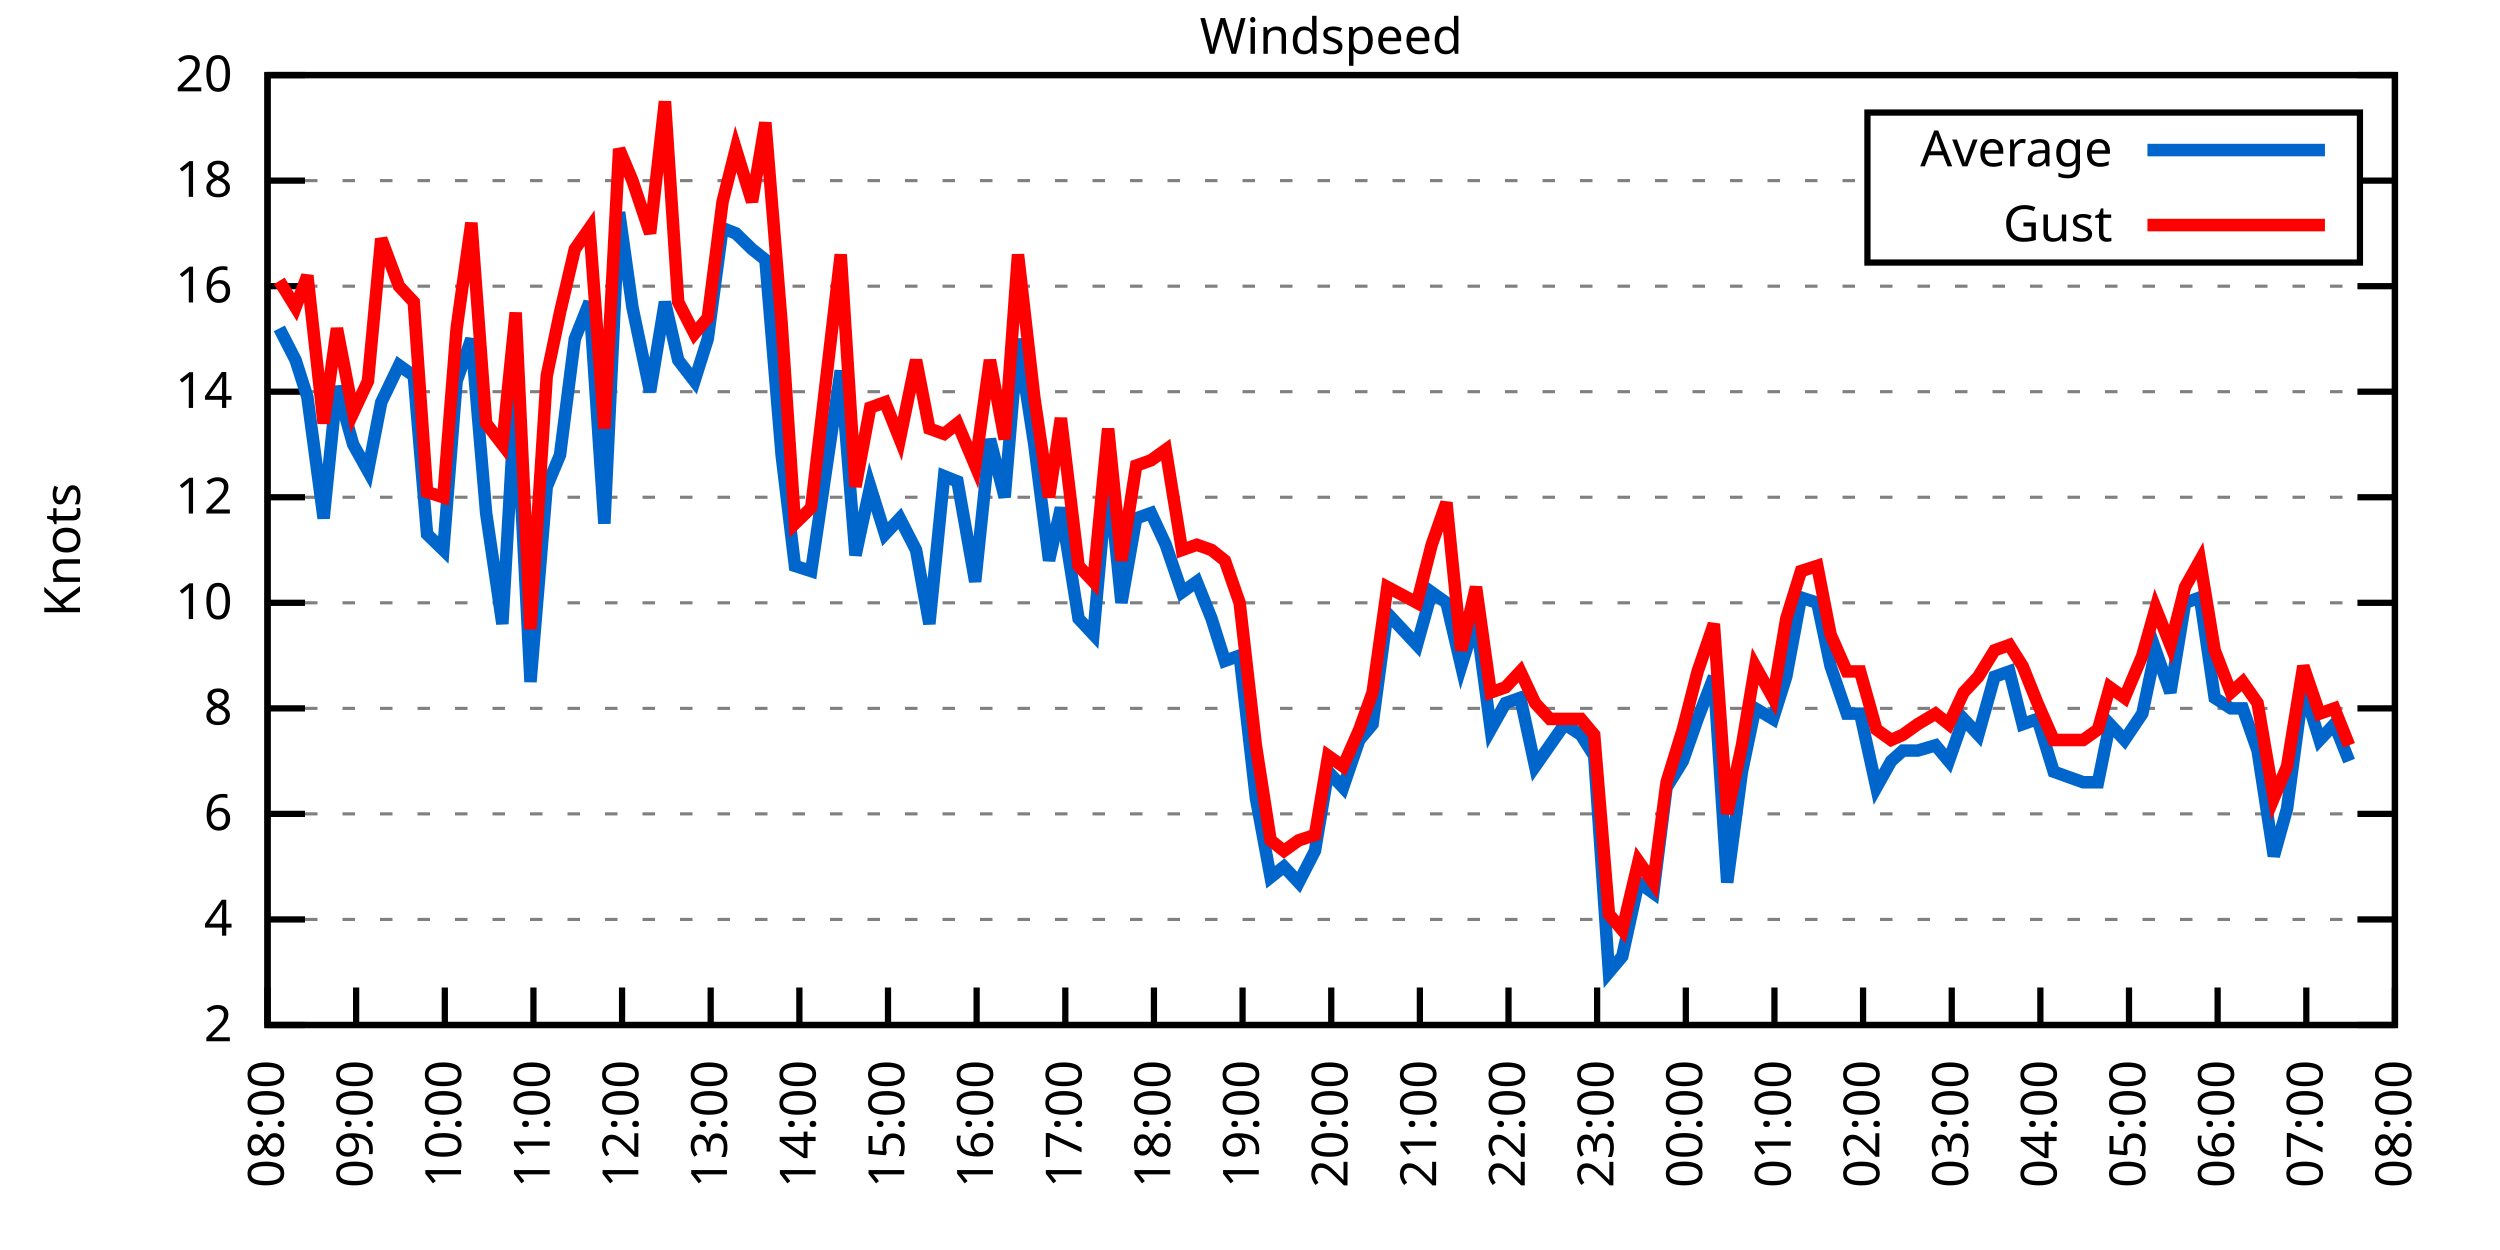
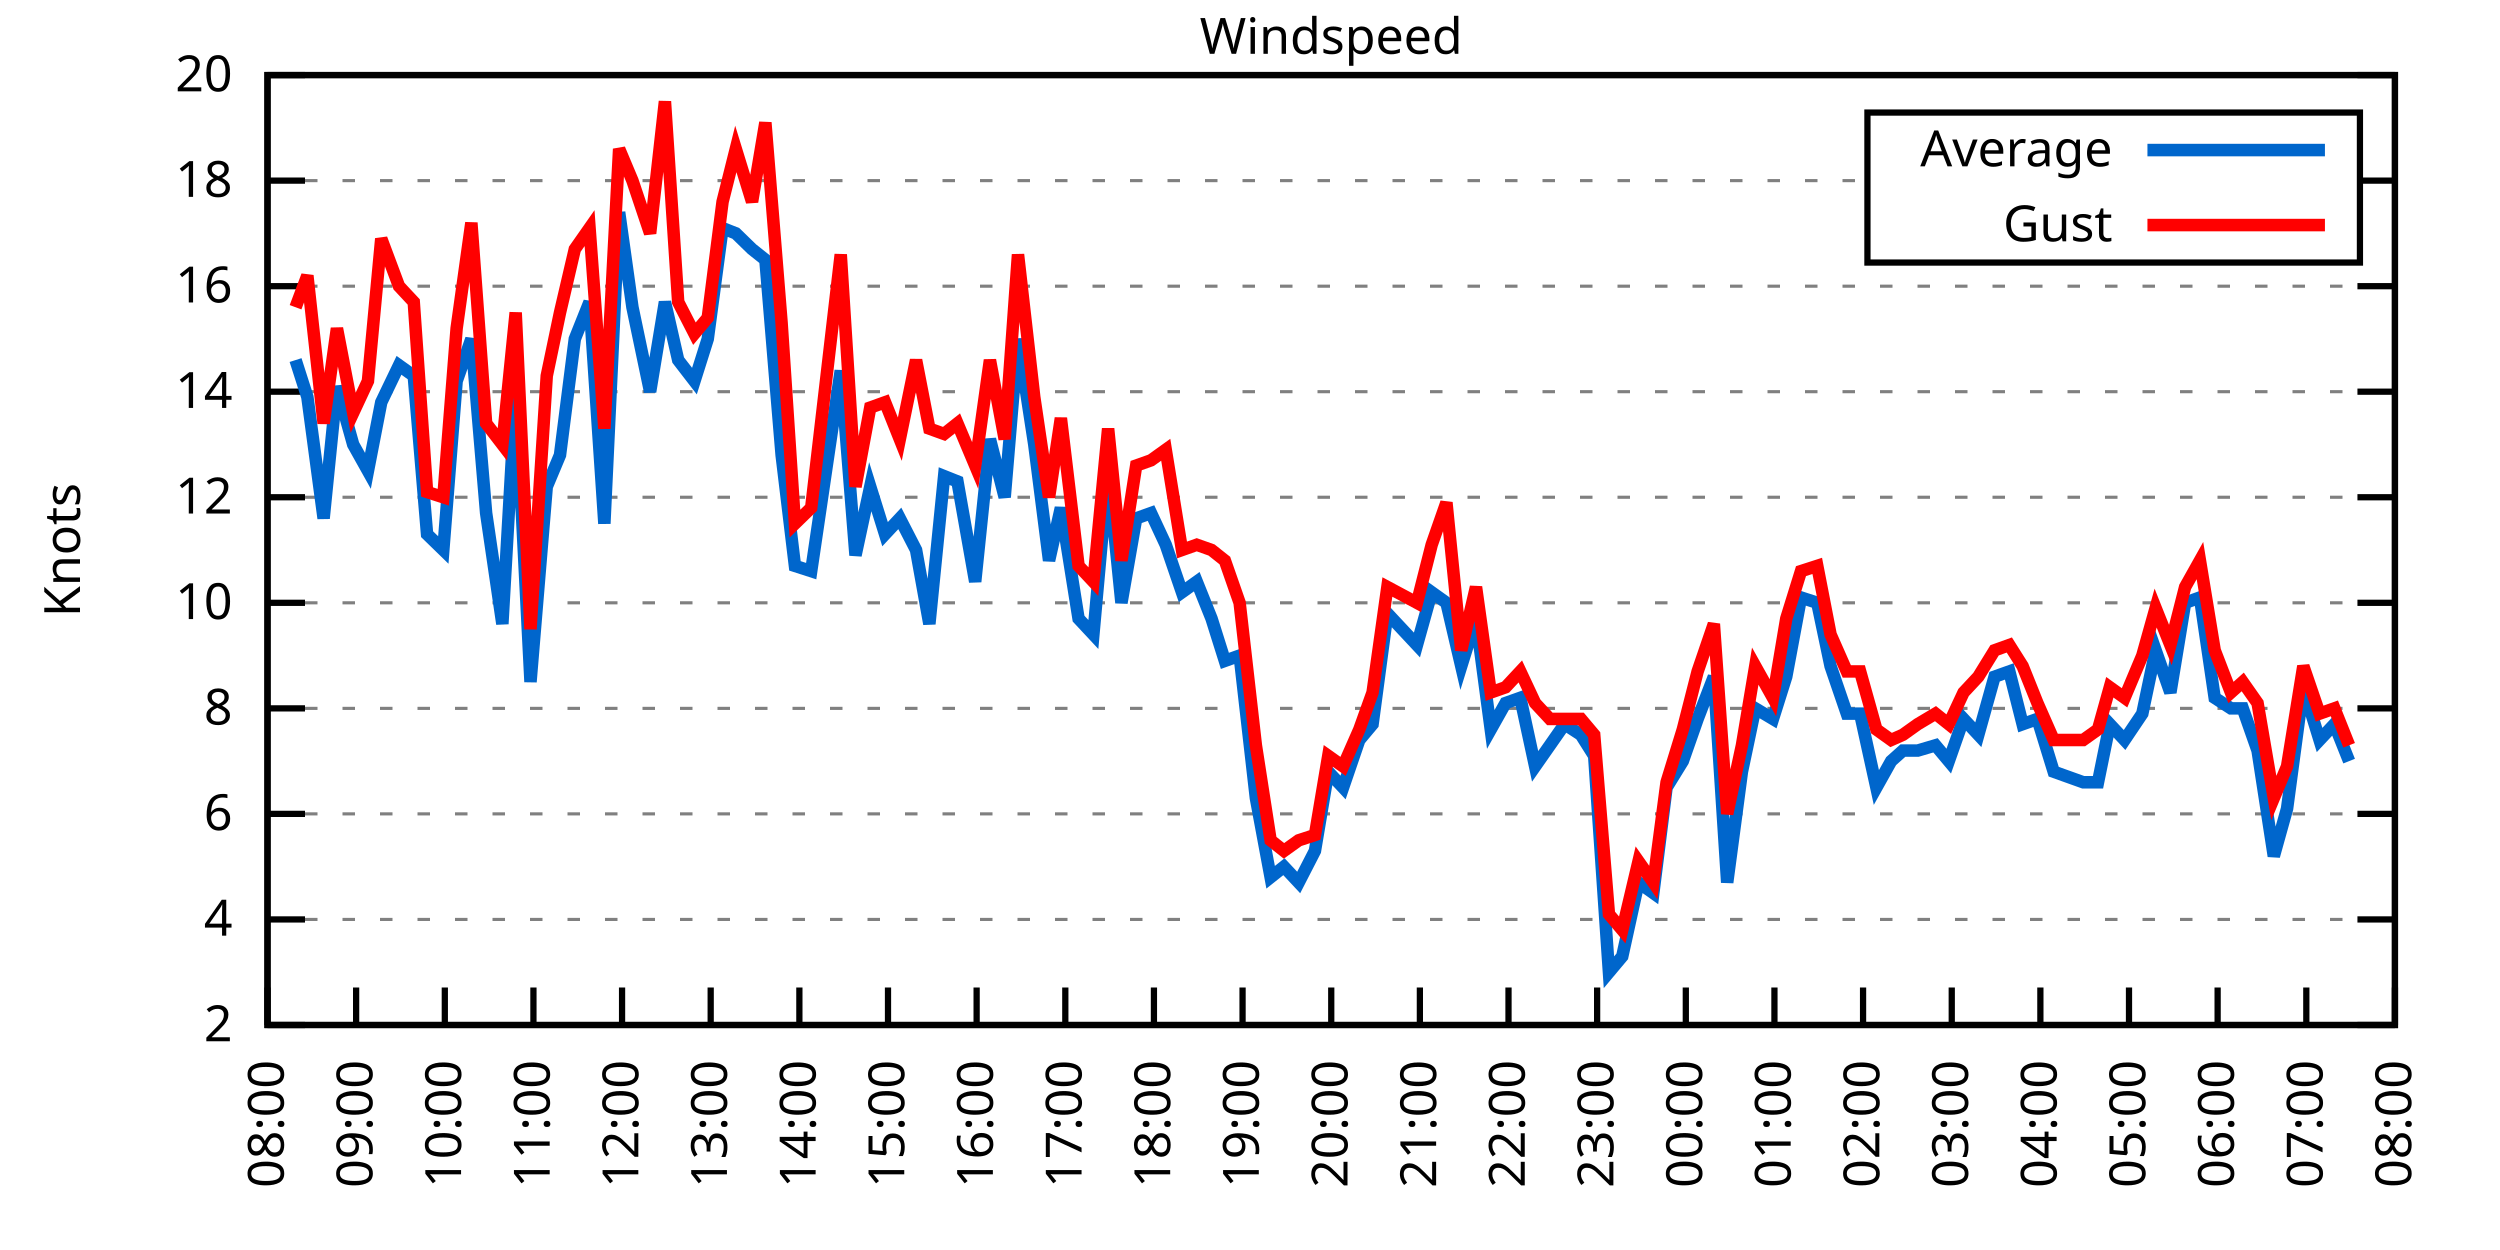
<svg xmlns="http://www.w3.org/2000/svg" xmlns:xlink="http://www.w3.org/1999/xlink" width="400" height="200" viewBox="0 0 400 200">
  <g id="gnuplot_canvas">
    <rect x="0" y="0" width="400" height="200" fill="none" />
    <defs>
      <circle id="gpDot" r="0.5" stroke-width="0.5" stroke="currentColor" />
      <path id="gpPt0" stroke-width="0.333" stroke="currentColor" d="M-1,0 h2 M0,-1 v2" />
      <path id="gpPt1" stroke-width="0.333" stroke="currentColor" d="M-1,-1 L1,1 M1,-1 L-1,1" />
      <path id="gpPt2" stroke-width="0.333" stroke="currentColor" d="M-1,0 L1,0 M0,-1 L0,1 M-1,-1 L1,1 M-1,1 L1,-1" />
      <rect id="gpPt3" stroke-width="0.333" stroke="currentColor" x="-1" y="-1" width="2" height="2" />
      <rect id="gpPt4" stroke-width="0.333" stroke="currentColor" fill="currentColor" x="-1" y="-1" width="2" height="2" />
      <circle id="gpPt5" stroke-width="0.333" stroke="currentColor" cx="0" cy="0" r="1" />
      <use xlink:href="#gpPt5" id="gpPt6" fill="currentColor" stroke="none" />
      <path id="gpPt7" stroke-width="0.333" stroke="currentColor" d="M0,-1.33 L-1.33,0.67 L1.33,0.67 z" />
      <use xlink:href="#gpPt7" id="gpPt8" fill="currentColor" stroke="none" />
      <use xlink:href="#gpPt7" id="gpPt9" stroke="currentColor" transform="rotate(180)" />
      <use xlink:href="#gpPt9" id="gpPt10" fill="currentColor" stroke="none" />
      <use xlink:href="#gpPt3" id="gpPt11" stroke="currentColor" transform="rotate(45)" />
      <use xlink:href="#gpPt11" id="gpPt12" fill="currentColor" stroke="none" />
      <path id="gpPt13" stroke-width="0.333" stroke="currentColor" d="M0,1.330 L1.265,0.411 L0.782,-1.067 L-0.782,-1.076 L-1.265,0.411 z" />
      <use xlink:href="#gpPt13" id="gpPt14" fill="currentColor" stroke="none" />
      <filter id="textbox" filterUnits="objectBoundingBox" x="0" y="0" height="1" width="1">
        <feFlood flood-color="white" flood-opacity="1" result="bgnd" />
        <feComposite in="SourceGraphic" in2="bgnd" operator="atop" />
      </filter>
      <filter id="greybox" filterUnits="objectBoundingBox" x="0" y="0" height="1" width="1">
        <feFlood flood-color="lightgrey" flood-opacity="1" result="grey" />
        <feComposite in="SourceGraphic" in2="grey" operator="atop" />
      </filter>
    </defs>
    <g fill="none" color="white" stroke="currentColor" stroke-width="1.00" stroke-linecap="butt" stroke-linejoin="miter">
</g>
    <g fill="none" color="black" stroke="currentColor" stroke-width="1.00" stroke-linecap="butt" stroke-linejoin="miter">
      <g stroke="none" shape-rendering="crispEdges">
        <polygon fill="rgb(255, 255, 255)" points="42.80,164.00 383.18,164.00 383.18,12.02 42.80,12.02 " />
      </g>
    </g>
    <g fill="none" color="black" stroke="currentColor" stroke-width="1.00" stroke-linecap="butt" stroke-linejoin="miter">
</g>
    <g fill="none" color="black" stroke="black" stroke-width="0.50" stroke-linecap="butt" stroke-linejoin="miter">
</g>
    <g fill="none" color="gray" stroke="currentColor" stroke-width="0.50" stroke-linecap="butt" stroke-linejoin="miter">
      <path stroke="gray" stroke-dasharray="2,4" class="gridline" d="M42.80,164.00 L383.19,164.00  " />
    </g>
    <g fill="none" color="gray" stroke="gray" stroke-width="1.00" stroke-linecap="butt" stroke-linejoin="miter">
</g>
    <g fill="none" color="black" stroke="currentColor" stroke-width="1.00" stroke-linecap="butt" stroke-linejoin="miter">
      <path stroke="black" d="M42.80,164.00 L48.80,164.00 M383.19,164.00 L377.19,164.00  " />
      <g transform="translate(37.20,166.60)" stroke="none" fill="black" font-family="Sans" font-size="8.00" text-anchor="end">
        <text>
          <tspan font-family="Sans"> 2</tspan>
        </text>
      </g>
    </g>
    <g fill="none" color="black" stroke="currentColor" stroke-width="1.00" stroke-linecap="butt" stroke-linejoin="miter">
</g>
    <g fill="none" color="black" stroke="black" stroke-width="0.50" stroke-linecap="butt" stroke-linejoin="miter">
</g>
    <g fill="none" color="gray" stroke="currentColor" stroke-width="0.50" stroke-linecap="butt" stroke-linejoin="miter">
      <path stroke="gray" stroke-dasharray="2,4" class="gridline" d="M42.80,147.11 L383.19,147.11  " />
    </g>
    <g fill="none" color="gray" stroke="gray" stroke-width="1.00" stroke-linecap="butt" stroke-linejoin="miter">
</g>
    <g fill="none" color="black" stroke="currentColor" stroke-width="1.00" stroke-linecap="butt" stroke-linejoin="miter">
      <path stroke="black" d="M42.80,147.11 L48.80,147.11 M383.19,147.11 L377.19,147.11  " />
      <g transform="translate(37.20,149.71)" stroke="none" fill="black" font-family="Sans" font-size="8.00" text-anchor="end">
        <text>
          <tspan font-family="Sans"> 4</tspan>
        </text>
      </g>
    </g>
    <g fill="none" color="black" stroke="currentColor" stroke-width="1.00" stroke-linecap="butt" stroke-linejoin="miter">
</g>
    <g fill="none" color="black" stroke="black" stroke-width="0.50" stroke-linecap="butt" stroke-linejoin="miter">
</g>
    <g fill="none" color="gray" stroke="currentColor" stroke-width="0.50" stroke-linecap="butt" stroke-linejoin="miter">
      <path stroke="gray" stroke-dasharray="2,4" class="gridline" d="M42.80,130.22 L383.19,130.22  " />
    </g>
    <g fill="none" color="gray" stroke="gray" stroke-width="1.00" stroke-linecap="butt" stroke-linejoin="miter">
</g>
    <g fill="none" color="black" stroke="currentColor" stroke-width="1.00" stroke-linecap="butt" stroke-linejoin="miter">
      <path stroke="black" d="M42.80,130.22 L48.80,130.22 M383.19,130.22 L377.19,130.22  " />
      <g transform="translate(37.20,132.82)" stroke="none" fill="black" font-family="Sans" font-size="8.00" text-anchor="end">
        <text>
          <tspan font-family="Sans"> 6</tspan>
        </text>
      </g>
    </g>
    <g fill="none" color="black" stroke="currentColor" stroke-width="1.00" stroke-linecap="butt" stroke-linejoin="miter">
</g>
    <g fill="none" color="black" stroke="black" stroke-width="0.50" stroke-linecap="butt" stroke-linejoin="miter">
</g>
    <g fill="none" color="gray" stroke="currentColor" stroke-width="0.50" stroke-linecap="butt" stroke-linejoin="miter">
      <path stroke="gray" stroke-dasharray="2,4" class="gridline" d="M42.80,113.34 L383.19,113.34  " />
    </g>
    <g fill="none" color="gray" stroke="gray" stroke-width="1.00" stroke-linecap="butt" stroke-linejoin="miter">
</g>
    <g fill="none" color="black" stroke="currentColor" stroke-width="1.00" stroke-linecap="butt" stroke-linejoin="miter">
      <path stroke="black" d="M42.80,113.34 L48.80,113.34 M383.19,113.34 L377.19,113.34  " />
      <g transform="translate(37.20,115.94)" stroke="none" fill="black" font-family="Sans" font-size="8.00" text-anchor="end">
        <text>
          <tspan font-family="Sans"> 8</tspan>
        </text>
      </g>
    </g>
    <g fill="none" color="black" stroke="currentColor" stroke-width="1.00" stroke-linecap="butt" stroke-linejoin="miter">
</g>
    <g fill="none" color="black" stroke="black" stroke-width="0.50" stroke-linecap="butt" stroke-linejoin="miter">
</g>
    <g fill="none" color="gray" stroke="currentColor" stroke-width="0.50" stroke-linecap="butt" stroke-linejoin="miter">
      <path stroke="gray" stroke-dasharray="2,4" class="gridline" d="M42.80,96.45 L383.19,96.45  " />
    </g>
    <g fill="none" color="gray" stroke="gray" stroke-width="1.00" stroke-linecap="butt" stroke-linejoin="miter">
</g>
    <g fill="none" color="black" stroke="currentColor" stroke-width="1.00" stroke-linecap="butt" stroke-linejoin="miter">
      <path stroke="black" d="M42.80,96.45 L48.80,96.45 M383.19,96.45 L377.19,96.45  " />
      <g transform="translate(37.20,99.05)" stroke="none" fill="black" font-family="Sans" font-size="8.00" text-anchor="end">
        <text>
          <tspan font-family="Sans"> 10</tspan>
        </text>
      </g>
    </g>
    <g fill="none" color="black" stroke="currentColor" stroke-width="1.00" stroke-linecap="butt" stroke-linejoin="miter">
</g>
    <g fill="none" color="black" stroke="black" stroke-width="0.50" stroke-linecap="butt" stroke-linejoin="miter">
</g>
    <g fill="none" color="gray" stroke="currentColor" stroke-width="0.50" stroke-linecap="butt" stroke-linejoin="miter">
      <path stroke="gray" stroke-dasharray="2,4" class="gridline" d="M42.80,79.56 L383.19,79.56  " />
    </g>
    <g fill="none" color="gray" stroke="gray" stroke-width="1.00" stroke-linecap="butt" stroke-linejoin="miter">
</g>
    <g fill="none" color="black" stroke="currentColor" stroke-width="1.00" stroke-linecap="butt" stroke-linejoin="miter">
      <path stroke="black" d="M42.80,79.56 L48.80,79.56 M383.19,79.56 L377.19,79.56  " />
      <g transform="translate(37.20,82.16)" stroke="none" fill="black" font-family="Sans" font-size="8.00" text-anchor="end">
        <text>
          <tspan font-family="Sans"> 12</tspan>
        </text>
      </g>
    </g>
    <g fill="none" color="black" stroke="currentColor" stroke-width="1.00" stroke-linecap="butt" stroke-linejoin="miter">
</g>
    <g fill="none" color="black" stroke="black" stroke-width="0.50" stroke-linecap="butt" stroke-linejoin="miter">
</g>
    <g fill="none" color="gray" stroke="currentColor" stroke-width="0.50" stroke-linecap="butt" stroke-linejoin="miter">
      <path stroke="gray" stroke-dasharray="2,4" class="gridline" d="M42.80,62.67 L383.19,62.67  " />
    </g>
    <g fill="none" color="gray" stroke="gray" stroke-width="1.00" stroke-linecap="butt" stroke-linejoin="miter">
</g>
    <g fill="none" color="black" stroke="currentColor" stroke-width="1.00" stroke-linecap="butt" stroke-linejoin="miter">
      <path stroke="black" d="M42.80,62.67 L48.80,62.67 M383.19,62.67 L377.19,62.67  " />
      <g transform="translate(37.20,65.27)" stroke="none" fill="black" font-family="Sans" font-size="8.00" text-anchor="end">
        <text>
          <tspan font-family="Sans"> 14</tspan>
        </text>
      </g>
    </g>
    <g fill="none" color="black" stroke="currentColor" stroke-width="1.00" stroke-linecap="butt" stroke-linejoin="miter">
</g>
    <g fill="none" color="black" stroke="black" stroke-width="0.50" stroke-linecap="butt" stroke-linejoin="miter">
</g>
    <g fill="none" color="gray" stroke="currentColor" stroke-width="0.50" stroke-linecap="butt" stroke-linejoin="miter">
      <path stroke="gray" stroke-dasharray="2,4" class="gridline" d="M42.80,45.79 L383.19,45.79  " />
    </g>
    <g fill="none" color="gray" stroke="gray" stroke-width="1.00" stroke-linecap="butt" stroke-linejoin="miter">
</g>
    <g fill="none" color="black" stroke="currentColor" stroke-width="1.00" stroke-linecap="butt" stroke-linejoin="miter">
      <path stroke="black" d="M42.80,45.79 L48.80,45.79 M383.19,45.79 L377.19,45.79  " />
      <g transform="translate(37.20,48.39)" stroke="none" fill="black" font-family="Sans" font-size="8.00" text-anchor="end">
        <text>
          <tspan font-family="Sans"> 16</tspan>
        </text>
      </g>
    </g>
    <g fill="none" color="black" stroke="currentColor" stroke-width="1.00" stroke-linecap="butt" stroke-linejoin="miter">
</g>
    <g fill="none" color="black" stroke="black" stroke-width="0.50" stroke-linecap="butt" stroke-linejoin="miter">
</g>
    <g fill="none" color="gray" stroke="currentColor" stroke-width="0.50" stroke-linecap="butt" stroke-linejoin="miter">
      <path stroke="gray" stroke-dasharray="2,4" class="gridline" d="M42.80,28.90 L298.79,28.90 M377.59,28.90 L383.19,28.90  " />
    </g>
    <g fill="none" color="gray" stroke="gray" stroke-width="1.00" stroke-linecap="butt" stroke-linejoin="miter">
</g>
    <g fill="none" color="black" stroke="currentColor" stroke-width="1.00" stroke-linecap="butt" stroke-linejoin="miter">
      <path stroke="black" d="M42.80,28.90 L48.80,28.90 M383.19,28.90 L377.19,28.90  " />
      <g transform="translate(37.20,31.50)" stroke="none" fill="black" font-family="Sans" font-size="8.00" text-anchor="end">
        <text>
          <tspan font-family="Sans"> 18</tspan>
        </text>
      </g>
    </g>
    <g fill="none" color="black" stroke="currentColor" stroke-width="1.00" stroke-linecap="butt" stroke-linejoin="miter">
</g>
    <g fill="none" color="black" stroke="black" stroke-width="0.50" stroke-linecap="butt" stroke-linejoin="miter">
</g>
    <g fill="none" color="gray" stroke="currentColor" stroke-width="0.50" stroke-linecap="butt" stroke-linejoin="miter">
      <path stroke="gray" stroke-dasharray="2,4" class="gridline" d="M42.80,12.01 L383.19,12.01  " />
    </g>
    <g fill="none" color="gray" stroke="gray" stroke-width="1.00" stroke-linecap="butt" stroke-linejoin="miter">
</g>
    <g fill="none" color="black" stroke="currentColor" stroke-width="1.00" stroke-linecap="butt" stroke-linejoin="miter">
      <path stroke="black" d="M42.80,12.01 L48.80,12.01 M383.19,12.01 L377.19,12.01  " />
      <g transform="translate(37.20,14.61)" stroke="none" fill="black" font-family="Sans" font-size="8.00" text-anchor="end">
        <text>
          <tspan font-family="Sans"> 20</tspan>
        </text>
      </g>
    </g>
    <g fill="none" color="black" stroke="currentColor" stroke-width="1.00" stroke-linecap="butt" stroke-linejoin="miter">
      <path stroke="black" d="M42.80,164.00 L42.80,158.00  " />
      <g transform="translate(45.40,169.60) rotate(270.00)" stroke="none" fill="black" font-family="Sans" font-size="8.00" text-anchor="end">
        <text>
          <tspan font-family="Sans">08:00</tspan>
        </text>
      </g>
    </g>
    <g fill="none" color="black" stroke="currentColor" stroke-width="1.00" stroke-linecap="butt" stroke-linejoin="miter">
      <path stroke="black" d="M56.98,164.00 L56.98,158.00  " />
      <g transform="translate(59.58,169.60) rotate(270.00)" stroke="none" fill="black" font-family="Sans" font-size="8.00" text-anchor="end">
        <text>
          <tspan font-family="Sans">09:00</tspan>
        </text>
      </g>
    </g>
    <g fill="none" color="black" stroke="currentColor" stroke-width="1.00" stroke-linecap="butt" stroke-linejoin="miter">
      <path stroke="black" d="M71.17,164.00 L71.17,158.00  " />
      <g transform="translate(73.77,169.60) rotate(270.00)" stroke="none" fill="black" font-family="Sans" font-size="8.00" text-anchor="end">
        <text>
          <tspan font-family="Sans">10:00</tspan>
        </text>
      </g>
    </g>
    <g fill="none" color="black" stroke="currentColor" stroke-width="1.00" stroke-linecap="butt" stroke-linejoin="miter">
      <path stroke="black" d="M85.35,164.00 L85.35,158.00  " />
      <g transform="translate(87.95,169.60) rotate(270.00)" stroke="none" fill="black" font-family="Sans" font-size="8.00" text-anchor="end">
        <text>
          <tspan font-family="Sans">11:00</tspan>
        </text>
      </g>
    </g>
    <g fill="none" color="black" stroke="currentColor" stroke-width="1.00" stroke-linecap="butt" stroke-linejoin="miter">
      <path stroke="black" d="M99.53,164.00 L99.53,158.00  " />
      <g transform="translate(102.13,169.60) rotate(270.00)" stroke="none" fill="black" font-family="Sans" font-size="8.00" text-anchor="end">
        <text>
          <tspan font-family="Sans">12:00</tspan>
        </text>
      </g>
    </g>
    <g fill="none" color="black" stroke="currentColor" stroke-width="1.00" stroke-linecap="butt" stroke-linejoin="miter">
      <path stroke="black" d="M113.71,164.00 L113.71,158.00  " />
      <g transform="translate(116.31,169.60) rotate(270.00)" stroke="none" fill="black" font-family="Sans" font-size="8.00" text-anchor="end">
        <text>
          <tspan font-family="Sans">13:00</tspan>
        </text>
      </g>
    </g>
    <g fill="none" color="black" stroke="currentColor" stroke-width="1.00" stroke-linecap="butt" stroke-linejoin="miter">
      <path stroke="black" d="M127.90,164.00 L127.90,158.00  " />
      <g transform="translate(130.50,169.60) rotate(270.00)" stroke="none" fill="black" font-family="Sans" font-size="8.00" text-anchor="end">
        <text>
          <tspan font-family="Sans">14:00</tspan>
        </text>
      </g>
    </g>
    <g fill="none" color="black" stroke="currentColor" stroke-width="1.00" stroke-linecap="butt" stroke-linejoin="miter">
      <path stroke="black" d="M142.08,164.00 L142.08,158.00  " />
      <g transform="translate(144.68,169.60) rotate(270.00)" stroke="none" fill="black" font-family="Sans" font-size="8.00" text-anchor="end">
        <text>
          <tspan font-family="Sans">15:00</tspan>
        </text>
      </g>
    </g>
    <g fill="none" color="black" stroke="currentColor" stroke-width="1.00" stroke-linecap="butt" stroke-linejoin="miter">
      <path stroke="black" d="M156.26,164.00 L156.26,158.00  " />
      <g transform="translate(158.86,169.60) rotate(270.00)" stroke="none" fill="black" font-family="Sans" font-size="8.00" text-anchor="end">
        <text>
          <tspan font-family="Sans">16:00</tspan>
        </text>
      </g>
    </g>
    <g fill="none" color="black" stroke="currentColor" stroke-width="1.00" stroke-linecap="butt" stroke-linejoin="miter">
      <path stroke="black" d="M170.45,164.00 L170.45,158.00  " />
      <g transform="translate(173.05,169.60) rotate(270.00)" stroke="none" fill="black" font-family="Sans" font-size="8.00" text-anchor="end">
        <text>
          <tspan font-family="Sans">17:00</tspan>
        </text>
      </g>
    </g>
    <g fill="none" color="black" stroke="currentColor" stroke-width="1.00" stroke-linecap="butt" stroke-linejoin="miter">
      <path stroke="black" d="M184.63,164.00 L184.63,158.00  " />
      <g transform="translate(187.23,169.60) rotate(270.00)" stroke="none" fill="black" font-family="Sans" font-size="8.00" text-anchor="end">
        <text>
          <tspan font-family="Sans">18:00</tspan>
        </text>
      </g>
    </g>
    <g fill="none" color="black" stroke="currentColor" stroke-width="1.00" stroke-linecap="butt" stroke-linejoin="miter">
      <path stroke="black" d="M198.81,164.00 L198.81,158.00  " />
      <g transform="translate(201.41,169.60) rotate(270.00)" stroke="none" fill="black" font-family="Sans" font-size="8.00" text-anchor="end">
        <text>
          <tspan font-family="Sans">19:00</tspan>
        </text>
      </g>
    </g>
    <g fill="none" color="black" stroke="currentColor" stroke-width="1.00" stroke-linecap="butt" stroke-linejoin="miter">
      <path stroke="black" d="M213.00,164.00 L213.00,158.00  " />
      <g transform="translate(215.60,169.60) rotate(270.00)" stroke="none" fill="black" font-family="Sans" font-size="8.00" text-anchor="end">
        <text>
          <tspan font-family="Sans">20:00</tspan>
        </text>
      </g>
    </g>
    <g fill="none" color="black" stroke="currentColor" stroke-width="1.00" stroke-linecap="butt" stroke-linejoin="miter">
      <path stroke="black" d="M227.18,164.00 L227.18,158.00  " />
      <g transform="translate(229.78,169.60) rotate(270.00)" stroke="none" fill="black" font-family="Sans" font-size="8.00" text-anchor="end">
        <text>
          <tspan font-family="Sans">21:00</tspan>
        </text>
      </g>
    </g>
    <g fill="none" color="black" stroke="currentColor" stroke-width="1.00" stroke-linecap="butt" stroke-linejoin="miter">
      <path stroke="black" d="M241.36,164.00 L241.36,158.00  " />
      <g transform="translate(243.96,169.60) rotate(270.00)" stroke="none" fill="black" font-family="Sans" font-size="8.00" text-anchor="end">
        <text>
          <tspan font-family="Sans">22:00</tspan>
        </text>
      </g>
    </g>
    <g fill="none" color="black" stroke="currentColor" stroke-width="1.00" stroke-linecap="butt" stroke-linejoin="miter">
      <path stroke="black" d="M255.54,164.00 L255.54,158.00  " />
      <g transform="translate(258.14,169.60) rotate(270.00)" stroke="none" fill="black" font-family="Sans" font-size="8.00" text-anchor="end">
        <text>
          <tspan font-family="Sans">23:00</tspan>
        </text>
      </g>
    </g>
    <g fill="none" color="black" stroke="currentColor" stroke-width="1.00" stroke-linecap="butt" stroke-linejoin="miter">
      <path stroke="black" d="M269.73,164.00 L269.73,158.00  " />
      <g transform="translate(272.33,169.60) rotate(270.00)" stroke="none" fill="black" font-family="Sans" font-size="8.00" text-anchor="end">
        <text>
          <tspan font-family="Sans">00:00</tspan>
        </text>
      </g>
    </g>
    <g fill="none" color="black" stroke="currentColor" stroke-width="1.00" stroke-linecap="butt" stroke-linejoin="miter">
      <path stroke="black" d="M283.91,164.00 L283.91,158.00  " />
      <g transform="translate(286.51,169.60) rotate(270.00)" stroke="none" fill="black" font-family="Sans" font-size="8.00" text-anchor="end">
        <text>
          <tspan font-family="Sans">01:00</tspan>
        </text>
      </g>
    </g>
    <g fill="none" color="black" stroke="currentColor" stroke-width="1.00" stroke-linecap="butt" stroke-linejoin="miter">
      <path stroke="black" d="M298.09,164.00 L298.09,158.00  " />
      <g transform="translate(300.69,169.60) rotate(270.00)" stroke="none" fill="black" font-family="Sans" font-size="8.00" text-anchor="end">
        <text>
          <tspan font-family="Sans">02:00</tspan>
        </text>
      </g>
    </g>
    <g fill="none" color="black" stroke="currentColor" stroke-width="1.00" stroke-linecap="butt" stroke-linejoin="miter">
      <path stroke="black" d="M312.28,164.00 L312.28,158.00  " />
      <g transform="translate(314.88,169.60) rotate(270.00)" stroke="none" fill="black" font-family="Sans" font-size="8.00" text-anchor="end">
        <text>
          <tspan font-family="Sans">03:00</tspan>
        </text>
      </g>
    </g>
    <g fill="none" color="black" stroke="currentColor" stroke-width="1.00" stroke-linecap="butt" stroke-linejoin="miter">
      <path stroke="black" d="M326.46,164.00 L326.46,158.00  " />
      <g transform="translate(329.06,169.60) rotate(270.00)" stroke="none" fill="black" font-family="Sans" font-size="8.00" text-anchor="end">
        <text>
          <tspan font-family="Sans">04:00</tspan>
        </text>
      </g>
    </g>
    <g fill="none" color="black" stroke="currentColor" stroke-width="1.00" stroke-linecap="butt" stroke-linejoin="miter">
      <path stroke="black" d="M340.64,164.00 L340.64,158.00  " />
      <g transform="translate(343.24,169.60) rotate(270.00)" stroke="none" fill="black" font-family="Sans" font-size="8.00" text-anchor="end">
        <text>
          <tspan font-family="Sans">05:00</tspan>
        </text>
      </g>
    </g>
    <g fill="none" color="black" stroke="currentColor" stroke-width="1.00" stroke-linecap="butt" stroke-linejoin="miter">
      <path stroke="black" d="M354.82,164.00 L354.82,158.00  " />
      <g transform="translate(357.42,169.60) rotate(270.00)" stroke="none" fill="black" font-family="Sans" font-size="8.00" text-anchor="end">
        <text>
          <tspan font-family="Sans">06:00</tspan>
        </text>
      </g>
    </g>
    <g fill="none" color="black" stroke="currentColor" stroke-width="1.00" stroke-linecap="butt" stroke-linejoin="miter">
      <path stroke="black" d="M369.01,164.00 L369.01,158.00  " />
      <g transform="translate(371.61,169.60) rotate(270.00)" stroke="none" fill="black" font-family="Sans" font-size="8.00" text-anchor="end">
        <text>
          <tspan font-family="Sans">07:00</tspan>
        </text>
      </g>
    </g>
    <g fill="none" color="black" stroke="currentColor" stroke-width="1.00" stroke-linecap="butt" stroke-linejoin="miter">
      <path stroke="black" d="M383.19,164.00 L383.19,158.00  " />
      <g transform="translate(385.79,169.60) rotate(270.00)" stroke="none" fill="black" font-family="Sans" font-size="8.00" text-anchor="end">
        <text>
          <tspan font-family="Sans">08:00</tspan>
        </text>
      </g>
    </g>
    <g fill="none" color="black" stroke="currentColor" stroke-width="1.00" stroke-linecap="butt" stroke-linejoin="miter">
</g>
    <g fill="none" color="black" stroke="currentColor" stroke-width="1.00" stroke-linecap="butt" stroke-linejoin="miter">
      <path stroke="black" d="M42.80,12.01 L42.80,164.00 L383.19,164.00 L383.19,12.01 L42.80,12.01 Z  " />
    </g>
    <g fill="none" color="black" stroke="currentColor" stroke-width="1.00" stroke-linecap="butt" stroke-linejoin="miter">
</g>
    <g fill="none" color="black" stroke="currentColor" stroke-width="1.00" stroke-linecap="butt" stroke-linejoin="miter">
      <path stroke="black" d="M298.79,42.01 L298.79,18.01 L377.59,18.01 L377.59,42.01 L298.79,42.01 Z  " />
    </g>
    <g id="Windspeed_plot_1">
      <g fill="none" color="white" stroke="black" stroke-width="2.00" stroke-linecap="butt" stroke-linejoin="miter">
</g>
      <g fill="none" color="black" stroke="currentColor" stroke-width="2.00" stroke-linecap="butt" stroke-linejoin="miter">
        <g transform="translate(337.99,26.61)" stroke="none" fill="black" font-family="Sans" font-size="8.00" text-anchor="end">
          <text>
            <tspan font-family="Sans">Average</tspan>
          </text>
        </g>
      </g>
      <g fill="none" color="black" stroke="currentColor" stroke-width="2.00" stroke-linecap="butt" stroke-linejoin="miter">
-         <path stroke="rgb(  0, 102, 204)" d="M343.59,24.01 L371.99,24.01 M44.69,52.54 L47.29,57.61 L49.18,63.52 L51.78,82.94 L53.91,61.83 L56.51,71.12   L58.87,75.34 L61.00,64.36 L63.84,58.45 L66.20,60.14 L68.33,85.47 L70.93,88.00 L73.06,60.98 L75.42,54.23   L77.78,82.09 L80.38,99.83 L82.51,62.67 L84.88,109.11 L87.48,77.87 L89.60,72.81 L91.97,54.23 L94.33,48.32   L96.70,83.78 L99.06,33.96 L101.19,49.16 L104.02,62.67 L106.39,48.32 L108.51,57.61 L111.11,60.98 L113.24,54.23   L115.61,36.50 L117.73,37.34 L120.33,39.87 L122.46,41.56 L125.06,72.81 L127.19,90.54 L129.79,91.38 L134.52,59.30   L136.88,88.85 L139.24,77.87 L141.61,85.47 L143.97,82.94 L146.57,88.00 L148.70,99.83 L151.06,76.18 L153.19,77.03   L156.03,93.07 L158.39,70.27 L160.75,79.56 L162.88,54.23 L165.48,71.12 L167.85,89.69 L169.74,81.25 L172.57,98.98   L174.94,101.52 L177.30,75.34 L179.43,96.45 L181.79,82.94 L184.16,82.09 L186.52,87.16 L189.12,94.76 L191.48,93.07   L193.85,98.98 L195.98,105.74 L198.34,104.89 L200.94,127.69 L203.30,140.36 L205.43,138.67 L207.79,141.20 L210.39,136.14   L212.52,123.47 L214.89,126.00 L217.49,118.40 L219.61,115.87 L221.98,98.14 L226.71,103.20 L229.07,94.76 L231.43,96.45   L233.80,106.58 L236.16,98.98 L238.52,116.71 L240.89,112.49 L243.25,111.65 L245.62,122.62 L247.98,119.25 L250.34,115.87   L252.94,117.56 L255.07,120.94 L257.43,155.56 L259.56,153.02 L262.16,141.20 L264.53,142.89 L266.65,126.00 L269.25,121.78   L271.62,115.03 L274.22,108.27 L276.35,141.20 L278.71,123.47 L280.84,113.34 L283.67,115.03 L285.80,108.27 L288.16,95.60   L290.76,96.45 L292.89,106.58 L295.49,114.18 L297.62,114.18 L300.22,126.00 L302.58,121.78 L304.47,120.09 L306.84,120.09   L309.68,119.25 L311.80,121.78 L314.17,115.03 L316.53,117.56 L319.13,108.27 L321.49,107.43 L323.62,115.87 L325.99,115.03   L328.59,123.47 L333.31,125.16 L335.68,125.16 L337.57,115.87 L339.93,118.40 L342.77,114.18 L344.90,104.05 L347.26,110.80   L349.62,96.45 L351.99,95.60 L354.35,111.65 L356.95,113.34 L358.84,113.34 L361.21,120.09 L363.81,136.98 L365.93,129.38   L368.53,109.96 L371.13,118.40 L373.50,115.87 L375.86,121.78  " />
+         <path stroke="rgb(  0, 102, 204)" d="M343.59,24.01 L371.99,24.01 M47.29,57.61 L49.18,63.52 L51.78,82.94 L53.91,61.83 L56.51,71.12 L58.87,75.34   L61.00,64.36 L63.84,58.45 L66.20,60.14 L68.33,85.47 L70.93,88.00 L73.06,60.98 L75.42,54.23 L77.78,82.09   L80.38,99.83 L82.51,62.67 L84.88,109.11 L87.48,77.87 L89.60,72.81 L91.97,54.23 L94.33,48.32 L96.70,83.78   L99.06,33.96 L101.19,49.16 L104.02,62.67 L106.39,48.32 L108.51,57.61 L111.11,60.98 L113.24,54.23 L115.61,36.50   L117.73,37.34 L120.33,39.87 L122.46,41.56 L125.06,72.81 L127.19,90.54 L129.79,91.38 L134.52,59.30 L136.88,88.85   L139.24,77.87 L141.61,85.47 L143.97,82.94 L146.57,88.00 L148.70,99.83 L151.06,76.18 L153.19,77.03 L156.03,93.07   L158.39,70.27 L160.75,79.56 L162.88,54.23 L165.48,71.12 L167.85,89.69 L169.74,81.25 L172.57,98.98 L174.94,101.52   L177.30,75.34 L179.43,96.45 L181.79,82.94 L184.16,82.09 L186.52,87.16 L189.12,94.76 L191.48,93.07 L193.85,98.98   L195.98,105.74 L198.34,104.89 L200.94,127.69 L203.30,140.36 L205.43,138.67 L207.79,141.20 L210.39,136.14 L212.52,123.47   L214.89,126.00 L217.49,118.40 L219.61,115.87 L221.98,98.14 L226.71,103.20 L229.07,94.76 L231.43,96.45 L233.80,106.58   L236.16,98.98 L238.52,116.71 L240.89,112.49 L243.25,111.65 L245.62,122.62 L247.98,119.25 L250.34,115.87 L252.94,117.56   L255.07,120.94 L257.43,155.56 L259.56,153.02 L262.16,141.20 L264.53,142.89 L266.65,126.00 L269.25,121.78 L271.62,115.03   L274.22,108.27 L276.35,141.20 L278.71,123.47 L280.84,113.34 L283.67,115.03 L285.80,108.27 L288.16,95.60 L290.76,96.45   L292.89,106.58 L295.49,114.18 L297.62,114.18 L300.22,126.00 L302.58,121.78 L304.47,120.09 L306.84,120.09 L309.68,119.25   L311.80,121.78 L314.17,115.03 L316.53,117.56 L319.13,108.27 L321.49,107.43 L323.62,115.87 L325.99,115.03 L328.59,123.47   L333.31,125.16 L335.68,125.16 L337.57,115.87 L339.93,118.40 L342.77,114.18 L344.90,104.05 L347.26,110.80 L349.62,96.45   L351.99,95.60 L354.35,111.65 L356.95,113.34 L358.84,113.34 L361.21,120.09 L363.81,136.98 L365.93,129.38 L368.53,109.96   L371.13,118.40 L373.50,115.87 L375.86,121.78  " />
      </g>
    </g>
    <g id="Windspeed_plot_2">
      <g fill="none" color="black" stroke="currentColor" stroke-width="2.00" stroke-linecap="butt" stroke-linejoin="miter">
        <g transform="translate(337.99,38.61)" stroke="none" fill="black" font-family="Sans" font-size="8.00" text-anchor="end">
          <text>
            <tspan font-family="Sans">Gust</tspan>
          </text>
        </g>
      </g>
      <g fill="none" color="black" stroke="currentColor" stroke-width="2.00" stroke-linecap="butt" stroke-linejoin="miter">
-         <path stroke="rgb(255,   0,   0)" d="M343.59,36.01 L371.99,36.01 M44.69,44.94 L47.29,49.16 L49.18,44.10 L51.78,67.74 L53.91,52.54 L56.51,66.05   L58.87,60.98 L61.00,38.19 L63.84,45.79 L66.20,48.32 L68.33,78.72 L70.93,79.56 L73.06,52.54 L75.42,35.65   L77.78,67.74 L80.38,71.12 L82.51,50.01 L84.88,100.67 L87.48,60.14 L89.60,50.01 L91.97,39.87 L94.33,36.50   L96.70,68.58 L99.06,23.83 L101.19,28.90 L104.02,37.34 L106.39,16.23 L108.51,48.32 L111.11,53.39 L113.24,50.85   L115.61,32.28 L117.73,23.83 L120.33,32.28 L122.46,19.61 L125.06,51.70 L127.19,83.78 L129.79,81.25 L134.52,40.72   L136.88,77.87 L139.24,65.21 L141.61,64.36 L143.97,70.27 L146.57,57.61 L148.70,68.58 L151.06,69.43 L153.19,67.74   L156.03,74.49 L158.39,57.61 L160.75,70.27 L162.88,40.72 L165.48,63.52 L167.85,79.56 L169.74,66.90 L172.57,90.54   L174.94,93.07 L177.30,68.58 L179.43,89.69 L181.79,74.49 L184.16,73.65 L186.52,71.96 L189.12,88.00 L191.48,87.16   L193.85,88.00 L195.98,89.69 L198.34,96.45 L200.94,119.25 L203.30,134.45 L205.43,136.14 L207.79,134.45 L210.39,133.60   L212.52,120.94 L214.89,122.62 L217.49,116.71 L219.61,110.80 L221.98,93.92 L226.71,96.45 L229.07,87.16 L231.43,80.41   L233.80,104.05 L236.16,93.92 L238.52,110.80 L240.89,109.96 L243.25,107.43 L245.62,112.49 L247.98,115.03 L250.34,115.03   L252.94,115.03 L255.07,117.56 L257.43,146.27 L259.56,148.80 L262.16,137.82 L264.53,141.20 L266.65,125.16 L269.25,116.71   L271.62,107.43 L274.22,99.83 L276.35,130.22 L278.71,119.25 L280.84,106.58 L283.67,111.65 L285.80,98.98 L288.16,91.38   L290.76,90.54 L292.89,101.52 L295.49,107.43 L297.62,107.43 L300.22,116.71 L302.58,118.40 L304.47,117.56 L306.84,115.87   L309.68,114.18 L311.80,115.87 L314.17,110.80 L316.53,108.27 L319.13,104.05 L321.49,103.20 L323.62,106.58 L325.99,112.49   L328.59,118.40 L333.31,118.40 L335.68,116.71 L337.57,109.96 L339.93,111.65 L342.77,104.89 L344.90,97.29 L347.26,103.20   L349.62,93.92 L351.99,89.69 L354.35,104.05 L356.95,110.80 L358.84,109.11 L361.21,112.49 L363.81,127.69 L365.93,122.62   L368.53,106.58 L371.13,114.18 L373.50,113.34 L375.86,119.25  " />
+         <path stroke="rgb(255,   0,   0)" d="M343.59,36.01 L371.99,36.01 M47.29,49.16 L49.18,44.10 L51.78,67.74 L53.91,52.54 L56.51,66.05 L58.87,60.98   L61.00,38.19 L63.84,45.79 L66.20,48.32 L68.33,78.72 L70.93,79.56 L73.06,52.54 L75.42,35.65 L77.78,67.74   L80.38,71.12 L82.51,50.01 L84.88,100.67 L87.48,60.14 L89.60,50.01 L91.97,39.87 L94.33,36.50 L96.70,68.58   L99.06,23.83 L101.19,28.90 L104.02,37.34 L106.39,16.23 L108.51,48.32 L111.11,53.39 L113.24,50.85 L115.61,32.28   L117.73,23.83 L120.33,32.28 L122.46,19.61 L125.06,51.70 L127.19,83.78 L129.79,81.25 L134.52,40.72 L136.88,77.87   L139.24,65.21 L141.61,64.36 L143.97,70.27 L146.57,57.61 L148.70,68.58 L151.06,69.43 L153.19,67.74 L156.03,74.49   L158.39,57.61 L160.75,70.27 L162.88,40.72 L165.48,63.52 L167.85,79.56 L169.74,66.90 L172.57,90.54 L174.94,93.07   L177.30,68.58 L179.43,89.69 L181.79,74.49 L184.16,73.65 L186.52,71.96 L189.12,88.00 L191.48,87.16 L193.85,88.00   L195.98,89.69 L198.34,96.45 L200.94,119.25 L203.30,134.45 L205.43,136.14 L207.79,134.45 L210.39,133.60 L212.52,120.94   L214.89,122.62 L217.49,116.71 L219.61,110.80 L221.98,93.92 L226.71,96.45 L229.07,87.16 L231.43,80.41 L233.80,104.05   L236.16,93.92 L238.52,110.80 L240.89,109.96 L243.25,107.43 L245.62,112.49 L247.98,115.03 L250.34,115.03 L252.94,115.03   L255.07,117.56 L257.43,146.27 L259.56,148.80 L262.16,137.82 L264.53,141.20 L266.65,125.16 L269.25,116.71 L271.62,107.43   L274.22,99.83 L276.35,130.22 L278.71,119.25 L280.84,106.58 L283.67,111.65 L285.80,98.98 L288.16,91.38 L290.76,90.54   L292.89,101.52 L295.49,107.43 L297.62,107.43 L300.22,116.71 L302.58,118.40 L304.47,117.56 L306.84,115.87 L309.68,114.18   L311.80,115.87 L314.17,110.80 L316.53,108.27 L319.13,104.05 L321.49,103.20 L323.62,106.58 L325.99,112.49 L328.59,118.40   L333.31,118.40 L335.68,116.71 L337.57,109.96 L339.93,111.65 L342.77,104.89 L344.90,97.29 L347.26,103.20 L349.62,93.92   L351.99,89.69 L354.35,104.05 L356.95,110.80 L358.84,109.11 L361.21,112.49 L363.81,127.69 L365.93,122.62 L368.53,106.58   L371.13,114.18 L373.50,113.34 L375.86,119.25  " />
      </g>
    </g>
    <g fill="none" color="black" stroke="currentColor" stroke-width="2.00" stroke-linecap="butt" stroke-linejoin="miter">
</g>
    <g fill="none" color="black" stroke="black" stroke-width="1.00" stroke-linecap="butt" stroke-linejoin="miter">
</g>
    <g fill="none" color="black" stroke="currentColor" stroke-width="1.00" stroke-linecap="butt" stroke-linejoin="miter">
      <path stroke="black" d="M42.80,12.01 L42.80,164.00 L383.19,164.00 L383.19,12.01 L42.80,12.01 Z  " />
      <g transform="translate(12.80,88.01) rotate(270.00)" stroke="none" fill="black" font-family="Sans" font-size="8.00" text-anchor="middle">
        <text>
          <tspan font-family="Sans">Knots</tspan>
        </text>
      </g>
    </g>
    <g fill="none" color="black" stroke="currentColor" stroke-width="1.00" stroke-linecap="butt" stroke-linejoin="miter">
</g>
    <g fill="none" color="black" stroke="currentColor" stroke-width="1.00" stroke-linecap="butt" stroke-linejoin="miter">
      <g transform="translate(212.99,8.61)" stroke="none" fill="black" font-family="Sans" font-size="8.00" text-anchor="middle">
        <text>
          <tspan font-family="Sans">Windspeed</tspan>
        </text>
      </g>
    </g>
    <g fill="none" color="black" stroke="currentColor" stroke-width="1.00" stroke-linecap="butt" stroke-linejoin="miter">
</g>
  </g>
</svg>
